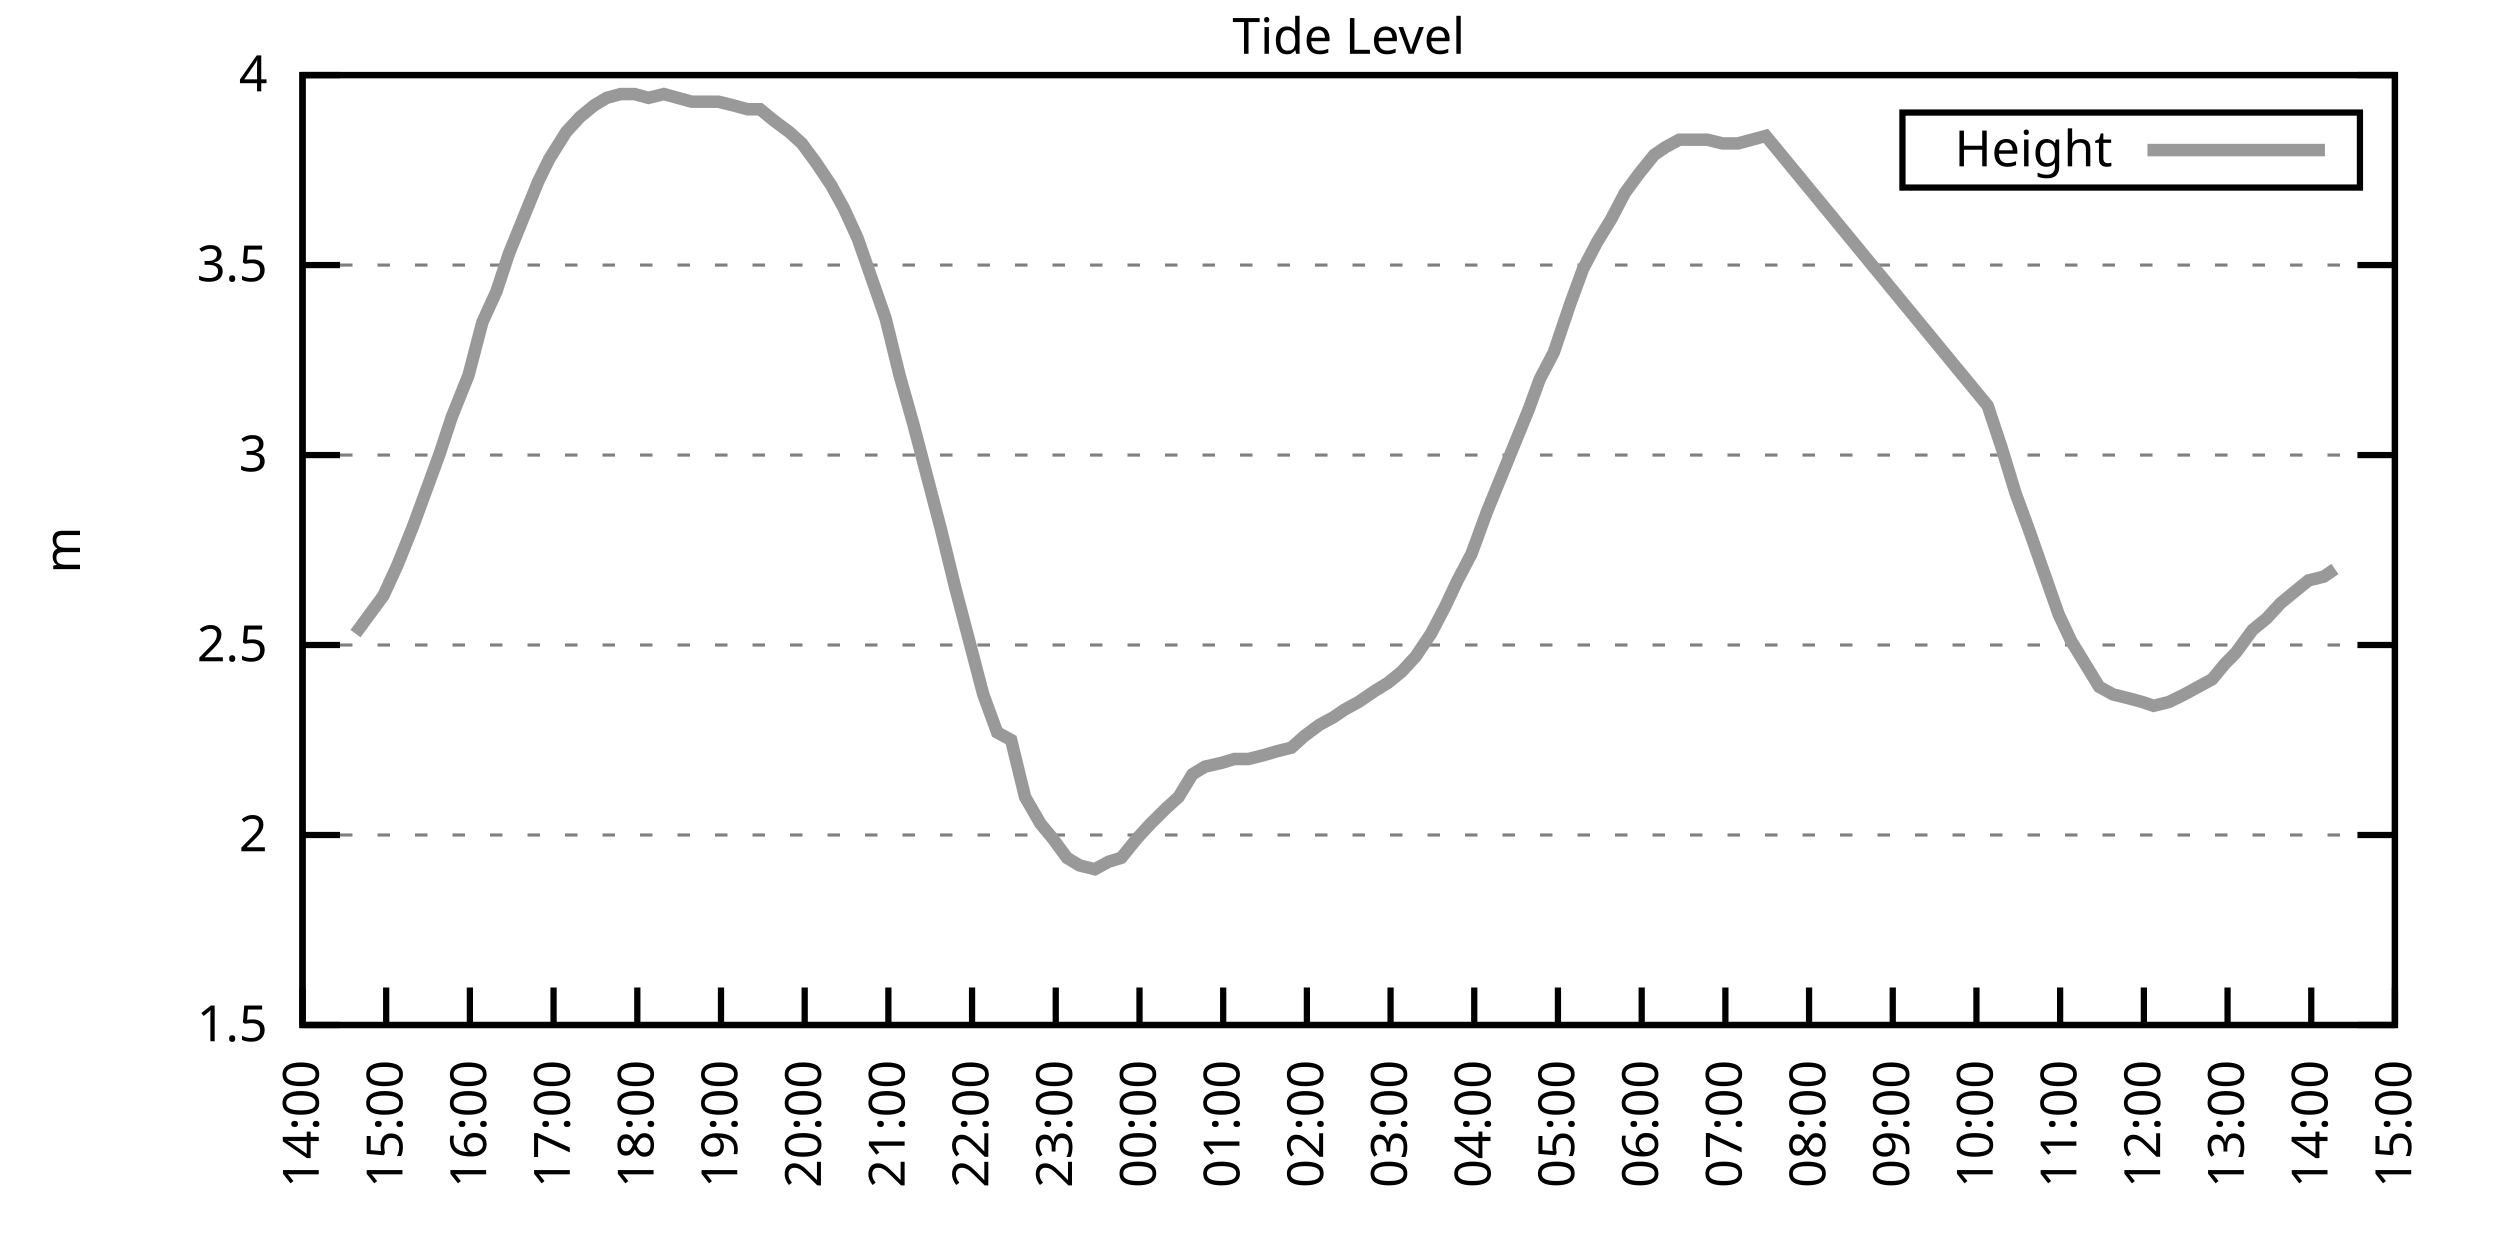
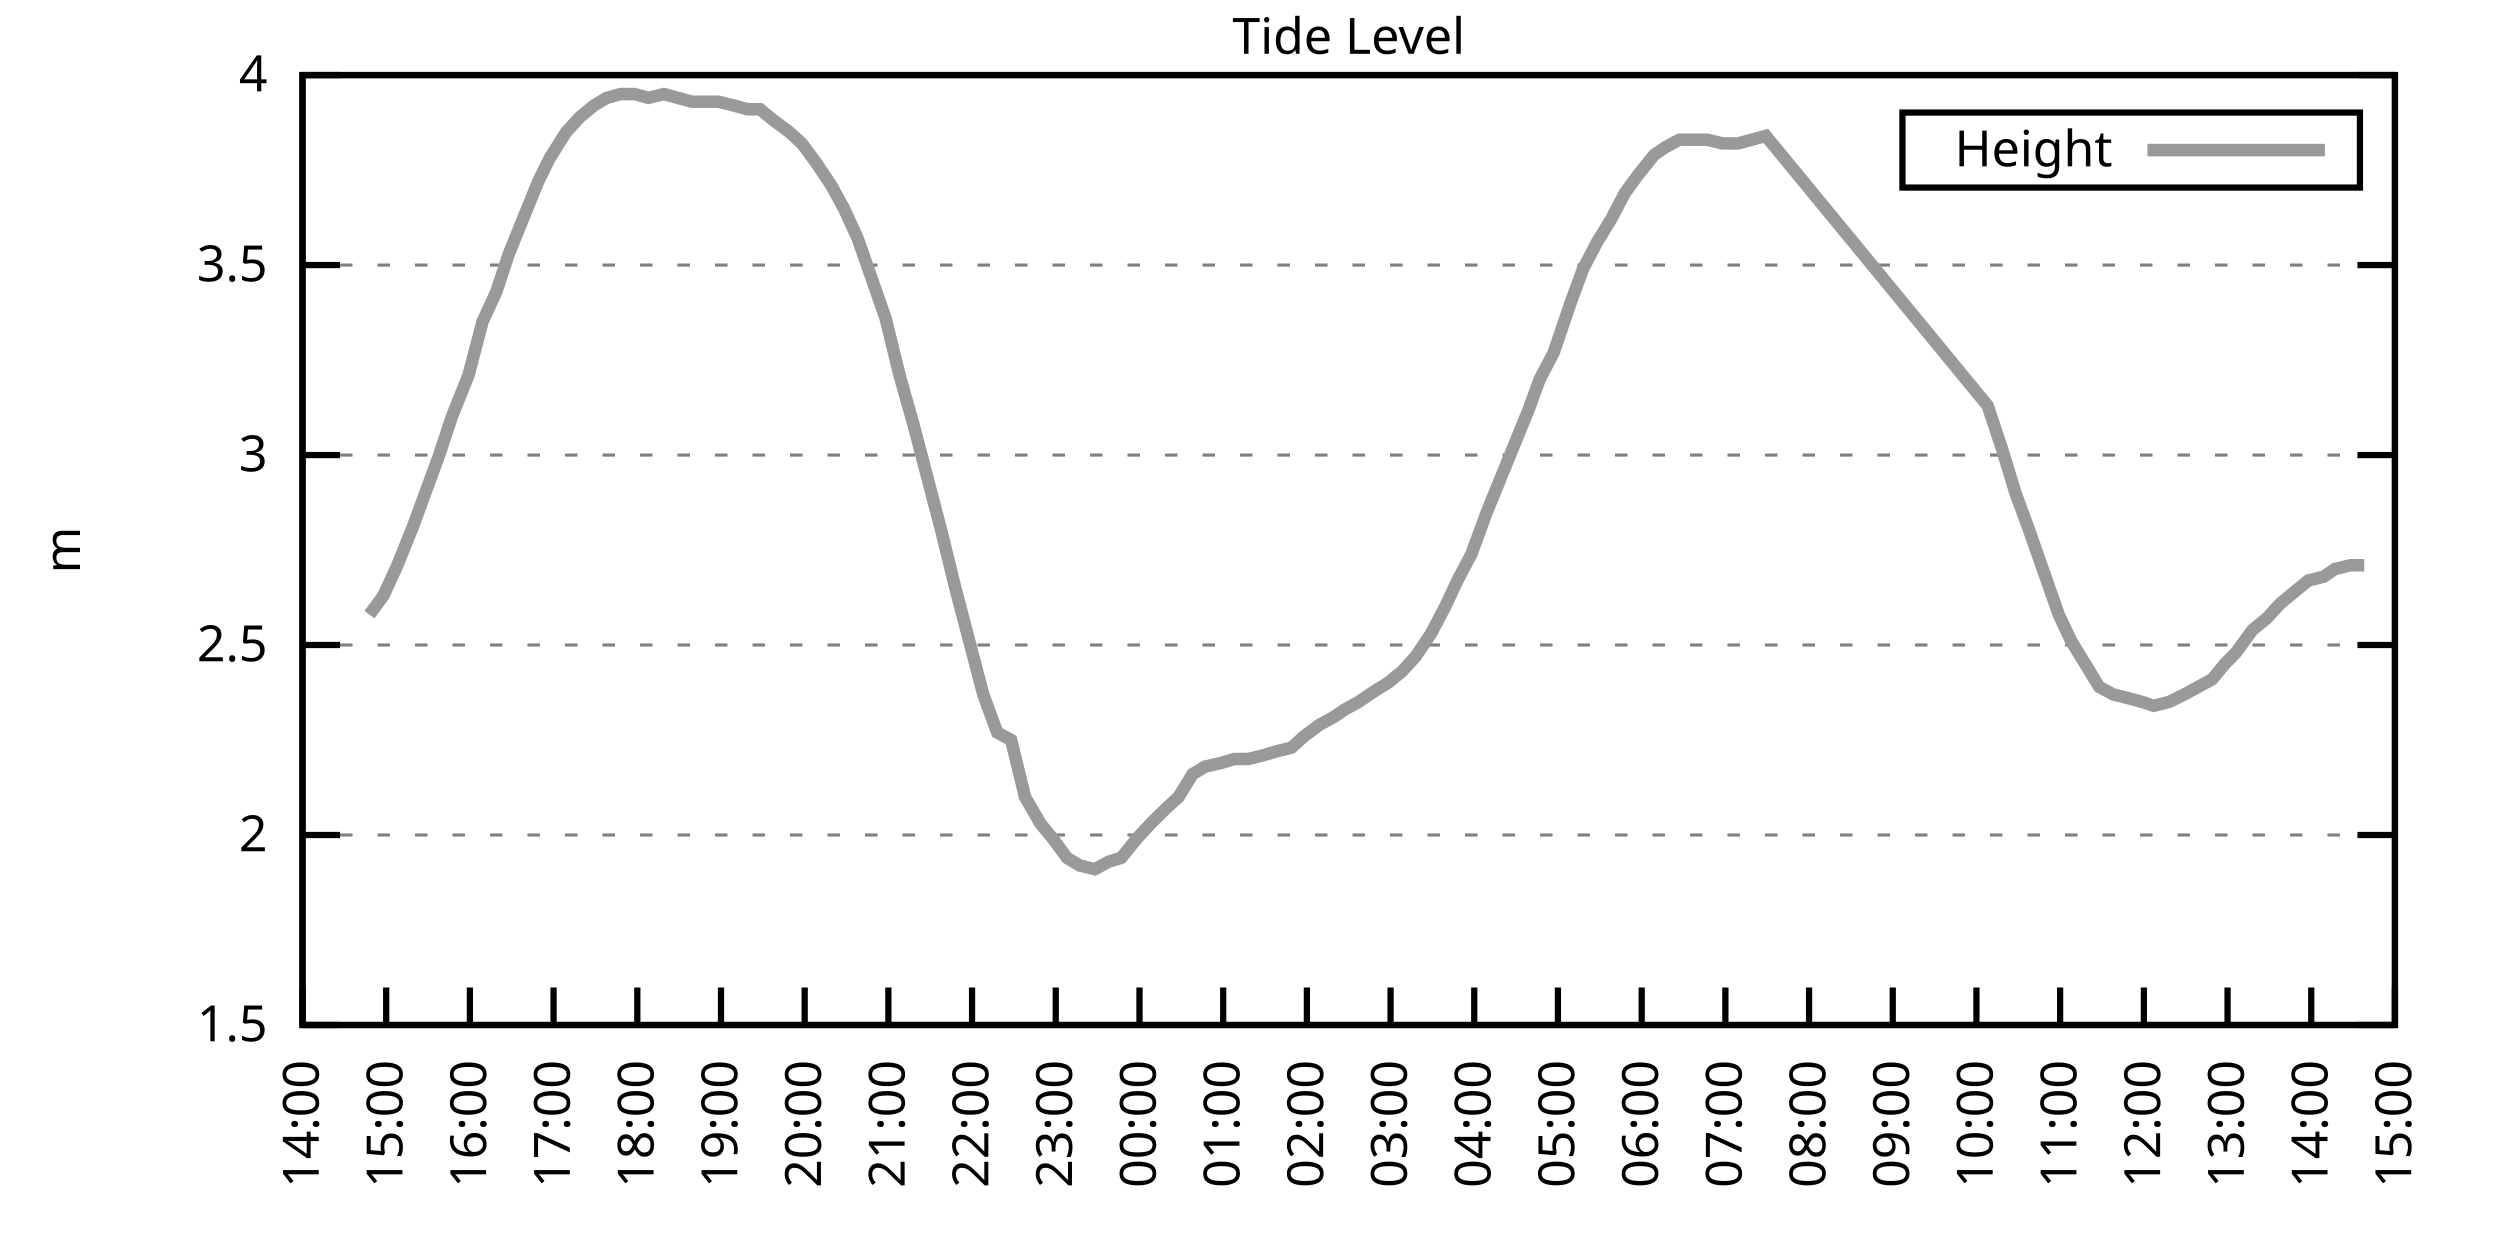
<svg xmlns="http://www.w3.org/2000/svg" xmlns:xlink="http://www.w3.org/1999/xlink" width="400" height="200" viewBox="0 0 400 200">
  <g id="gnuplot_canvas">
    <rect x="0" y="0" width="400" height="200" fill="none" />
    <defs>
      <circle id="gpDot" r="0.5" stroke-width="0.5" stroke="currentColor" />
      <path id="gpPt0" stroke-width="0.333" stroke="currentColor" d="M-1,0 h2 M0,-1 v2" />
      <path id="gpPt1" stroke-width="0.333" stroke="currentColor" d="M-1,-1 L1,1 M1,-1 L-1,1" />
      <path id="gpPt2" stroke-width="0.333" stroke="currentColor" d="M-1,0 L1,0 M0,-1 L0,1 M-1,-1 L1,1 M-1,1 L1,-1" />
      <rect id="gpPt3" stroke-width="0.333" stroke="currentColor" x="-1" y="-1" width="2" height="2" />
      <rect id="gpPt4" stroke-width="0.333" stroke="currentColor" fill="currentColor" x="-1" y="-1" width="2" height="2" />
      <circle id="gpPt5" stroke-width="0.333" stroke="currentColor" cx="0" cy="0" r="1" />
      <use xlink:href="#gpPt5" id="gpPt6" fill="currentColor" stroke="none" />
      <path id="gpPt7" stroke-width="0.333" stroke="currentColor" d="M0,-1.33 L-1.33,0.67 L1.33,0.67 z" />
      <use xlink:href="#gpPt7" id="gpPt8" fill="currentColor" stroke="none" />
      <use xlink:href="#gpPt7" id="gpPt9" stroke="currentColor" transform="rotate(180)" />
      <use xlink:href="#gpPt9" id="gpPt10" fill="currentColor" stroke="none" />
      <use xlink:href="#gpPt3" id="gpPt11" stroke="currentColor" transform="rotate(45)" />
      <use xlink:href="#gpPt11" id="gpPt12" fill="currentColor" stroke="none" />
      <path id="gpPt13" stroke-width="0.333" stroke="currentColor" d="M0,1.330 L1.265,0.411 L0.782,-1.067 L-0.782,-1.076 L-1.265,0.411 z" />
      <use xlink:href="#gpPt13" id="gpPt14" fill="currentColor" stroke="none" />
      <filter id="textbox" filterUnits="objectBoundingBox" x="0" y="0" height="1" width="1">
        <feFlood flood-color="white" flood-opacity="1" result="bgnd" />
        <feComposite in="SourceGraphic" in2="bgnd" operator="atop" />
      </filter>
      <filter id="greybox" filterUnits="objectBoundingBox" x="0" y="0" height="1" width="1">
        <feFlood flood-color="lightgrey" flood-opacity="1" result="grey" />
        <feComposite in="SourceGraphic" in2="grey" operator="atop" />
      </filter>
    </defs>
    <g fill="none" color="white" stroke="currentColor" stroke-width="1.00" stroke-linecap="butt" stroke-linejoin="miter">
</g>
    <g fill="none" color="black" stroke="currentColor" stroke-width="1.00" stroke-linecap="butt" stroke-linejoin="miter">
      <g stroke="none" shape-rendering="crispEdges">
        <polygon fill="rgb(255, 255, 255)" points="48.40,164.00 383.18,164.00 383.18,12.02 48.40,12.02 " />
      </g>
    </g>
    <g fill="none" color="black" stroke="currentColor" stroke-width="1.00" stroke-linecap="butt" stroke-linejoin="miter">
</g>
    <g fill="none" color="black" stroke="black" stroke-width="0.50" stroke-linecap="butt" stroke-linejoin="miter">
</g>
    <g fill="none" color="gray" stroke="currentColor" stroke-width="0.50" stroke-linecap="butt" stroke-linejoin="miter">
      <path stroke="gray" stroke-dasharray="2,4" class="gridline" d="M48.40,164.00 L383.19,164.00  " />
    </g>
    <g fill="none" color="gray" stroke="gray" stroke-width="1.00" stroke-linecap="butt" stroke-linejoin="miter">
</g>
    <g fill="none" color="black" stroke="currentColor" stroke-width="1.00" stroke-linecap="butt" stroke-linejoin="miter">
      <path stroke="black" d="M48.40,164.00 L54.40,164.00 M383.19,164.00 L377.19,164.00  " />
      <g transform="translate(42.80,166.60)" stroke="none" fill="black" font-family="Sans" font-size="8.00" text-anchor="end">
        <text>
          <tspan font-family="Sans"> 1.5</tspan>
        </text>
      </g>
    </g>
    <g fill="none" color="black" stroke="currentColor" stroke-width="1.00" stroke-linecap="butt" stroke-linejoin="miter">
</g>
    <g fill="none" color="black" stroke="black" stroke-width="0.50" stroke-linecap="butt" stroke-linejoin="miter">
</g>
    <g fill="none" color="gray" stroke="currentColor" stroke-width="0.50" stroke-linecap="butt" stroke-linejoin="miter">
      <path stroke="gray" stroke-dasharray="2,4" class="gridline" d="M48.40,133.60 L383.19,133.60  " />
    </g>
    <g fill="none" color="gray" stroke="gray" stroke-width="1.00" stroke-linecap="butt" stroke-linejoin="miter">
</g>
    <g fill="none" color="black" stroke="currentColor" stroke-width="1.00" stroke-linecap="butt" stroke-linejoin="miter">
      <path stroke="black" d="M48.40,133.60 L54.40,133.60 M383.19,133.60 L377.19,133.60  " />
      <g transform="translate(42.80,136.20)" stroke="none" fill="black" font-family="Sans" font-size="8.00" text-anchor="end">
        <text>
          <tspan font-family="Sans"> 2</tspan>
        </text>
      </g>
    </g>
    <g fill="none" color="black" stroke="currentColor" stroke-width="1.00" stroke-linecap="butt" stroke-linejoin="miter">
</g>
    <g fill="none" color="black" stroke="black" stroke-width="0.50" stroke-linecap="butt" stroke-linejoin="miter">
</g>
    <g fill="none" color="gray" stroke="currentColor" stroke-width="0.50" stroke-linecap="butt" stroke-linejoin="miter">
      <path stroke="gray" stroke-dasharray="2,4" class="gridline" d="M48.40,103.20 L383.19,103.20  " />
    </g>
    <g fill="none" color="gray" stroke="gray" stroke-width="1.00" stroke-linecap="butt" stroke-linejoin="miter">
</g>
    <g fill="none" color="black" stroke="currentColor" stroke-width="1.00" stroke-linecap="butt" stroke-linejoin="miter">
      <path stroke="black" d="M48.40,103.20 L54.40,103.20 M383.19,103.20 L377.19,103.20  " />
      <g transform="translate(42.80,105.80)" stroke="none" fill="black" font-family="Sans" font-size="8.00" text-anchor="end">
        <text>
          <tspan font-family="Sans"> 2.5</tspan>
        </text>
      </g>
    </g>
    <g fill="none" color="black" stroke="currentColor" stroke-width="1.00" stroke-linecap="butt" stroke-linejoin="miter">
</g>
    <g fill="none" color="black" stroke="black" stroke-width="0.50" stroke-linecap="butt" stroke-linejoin="miter">
</g>
    <g fill="none" color="gray" stroke="currentColor" stroke-width="0.50" stroke-linecap="butt" stroke-linejoin="miter">
      <path stroke="gray" stroke-dasharray="2,4" class="gridline" d="M48.40,72.81 L383.19,72.81  " />
    </g>
    <g fill="none" color="gray" stroke="gray" stroke-width="1.00" stroke-linecap="butt" stroke-linejoin="miter">
</g>
    <g fill="none" color="black" stroke="currentColor" stroke-width="1.00" stroke-linecap="butt" stroke-linejoin="miter">
      <path stroke="black" d="M48.40,72.81 L54.40,72.81 M383.19,72.81 L377.19,72.81  " />
      <g transform="translate(42.80,75.41)" stroke="none" fill="black" font-family="Sans" font-size="8.00" text-anchor="end">
        <text>
          <tspan font-family="Sans"> 3</tspan>
        </text>
      </g>
    </g>
    <g fill="none" color="black" stroke="currentColor" stroke-width="1.00" stroke-linecap="butt" stroke-linejoin="miter">
</g>
    <g fill="none" color="black" stroke="black" stroke-width="0.50" stroke-linecap="butt" stroke-linejoin="miter">
</g>
    <g fill="none" color="gray" stroke="currentColor" stroke-width="0.50" stroke-linecap="butt" stroke-linejoin="miter">
      <path stroke="gray" stroke-dasharray="2,4" class="gridline" d="M48.40,42.41 L383.19,42.41  " />
    </g>
    <g fill="none" color="gray" stroke="gray" stroke-width="1.00" stroke-linecap="butt" stroke-linejoin="miter">
</g>
    <g fill="none" color="black" stroke="currentColor" stroke-width="1.00" stroke-linecap="butt" stroke-linejoin="miter">
      <path stroke="black" d="M48.40,42.41 L54.40,42.41 M383.19,42.41 L377.19,42.41  " />
      <g transform="translate(42.80,45.01)" stroke="none" fill="black" font-family="Sans" font-size="8.00" text-anchor="end">
        <text>
          <tspan font-family="Sans"> 3.5</tspan>
        </text>
      </g>
    </g>
    <g fill="none" color="black" stroke="currentColor" stroke-width="1.00" stroke-linecap="butt" stroke-linejoin="miter">
</g>
    <g fill="none" color="black" stroke="black" stroke-width="0.50" stroke-linecap="butt" stroke-linejoin="miter">
</g>
    <g fill="none" color="gray" stroke="currentColor" stroke-width="0.50" stroke-linecap="butt" stroke-linejoin="miter">
      <path stroke="gray" stroke-dasharray="2,4" class="gridline" d="M48.40,12.01 L383.19,12.01  " />
    </g>
    <g fill="none" color="gray" stroke="gray" stroke-width="1.00" stroke-linecap="butt" stroke-linejoin="miter">
</g>
    <g fill="none" color="black" stroke="currentColor" stroke-width="1.00" stroke-linecap="butt" stroke-linejoin="miter">
      <path stroke="black" d="M48.40,12.01 L54.40,12.01 M383.19,12.01 L377.19,12.01  " />
      <g transform="translate(42.80,14.61)" stroke="none" fill="black" font-family="Sans" font-size="8.00" text-anchor="end">
        <text>
          <tspan font-family="Sans"> 4</tspan>
        </text>
      </g>
    </g>
    <g fill="none" color="black" stroke="currentColor" stroke-width="1.00" stroke-linecap="butt" stroke-linejoin="miter">
      <path stroke="black" d="M48.40,164.00 L48.40,158.00  " />
      <g transform="translate(51.00,169.60) rotate(270.00)" stroke="none" fill="black" font-family="Sans" font-size="8.00" text-anchor="end">
        <text>
          <tspan font-family="Sans">14:00</tspan>
        </text>
      </g>
    </g>
    <g fill="none" color="black" stroke="currentColor" stroke-width="1.00" stroke-linecap="butt" stroke-linejoin="miter">
      <path stroke="black" d="M61.79,164.00 L61.79,158.00  " />
      <g transform="translate(64.39,169.60) rotate(270.00)" stroke="none" fill="black" font-family="Sans" font-size="8.00" text-anchor="end">
        <text>
          <tspan font-family="Sans">15:00</tspan>
        </text>
      </g>
    </g>
    <g fill="none" color="black" stroke="currentColor" stroke-width="1.00" stroke-linecap="butt" stroke-linejoin="miter">
      <path stroke="black" d="M75.18,164.00 L75.18,158.00  " />
      <g transform="translate(77.78,169.60) rotate(270.00)" stroke="none" fill="black" font-family="Sans" font-size="8.00" text-anchor="end">
        <text>
          <tspan font-family="Sans">16:00</tspan>
        </text>
      </g>
    </g>
    <g fill="none" color="black" stroke="currentColor" stroke-width="1.00" stroke-linecap="butt" stroke-linejoin="miter">
      <path stroke="black" d="M88.57,164.00 L88.57,158.00  " />
      <g transform="translate(91.17,169.60) rotate(270.00)" stroke="none" fill="black" font-family="Sans" font-size="8.00" text-anchor="end">
        <text>
          <tspan font-family="Sans">17:00</tspan>
        </text>
      </g>
    </g>
    <g fill="none" color="black" stroke="currentColor" stroke-width="1.00" stroke-linecap="butt" stroke-linejoin="miter">
      <path stroke="black" d="M101.97,164.00 L101.97,158.00  " />
      <g transform="translate(104.57,169.60) rotate(270.00)" stroke="none" fill="black" font-family="Sans" font-size="8.00" text-anchor="end">
        <text>
          <tspan font-family="Sans">18:00</tspan>
        </text>
      </g>
    </g>
    <g fill="none" color="black" stroke="currentColor" stroke-width="1.00" stroke-linecap="butt" stroke-linejoin="miter">
      <path stroke="black" d="M115.36,164.00 L115.36,158.00  " />
      <g transform="translate(117.96,169.60) rotate(270.00)" stroke="none" fill="black" font-family="Sans" font-size="8.00" text-anchor="end">
        <text>
          <tspan font-family="Sans">19:00</tspan>
        </text>
      </g>
    </g>
    <g fill="none" color="black" stroke="currentColor" stroke-width="1.00" stroke-linecap="butt" stroke-linejoin="miter">
      <path stroke="black" d="M128.75,164.00 L128.75,158.00  " />
      <g transform="translate(131.35,169.60) rotate(270.00)" stroke="none" fill="black" font-family="Sans" font-size="8.00" text-anchor="end">
        <text>
          <tspan font-family="Sans">20:00</tspan>
        </text>
      </g>
    </g>
    <g fill="none" color="black" stroke="currentColor" stroke-width="1.00" stroke-linecap="butt" stroke-linejoin="miter">
      <path stroke="black" d="M142.14,164.00 L142.14,158.00  " />
      <g transform="translate(144.74,169.60) rotate(270.00)" stroke="none" fill="black" font-family="Sans" font-size="8.00" text-anchor="end">
        <text>
          <tspan font-family="Sans">21:00</tspan>
        </text>
      </g>
    </g>
    <g fill="none" color="black" stroke="currentColor" stroke-width="1.00" stroke-linecap="butt" stroke-linejoin="miter">
      <path stroke="black" d="M155.53,164.00 L155.53,158.00  " />
      <g transform="translate(158.13,169.60) rotate(270.00)" stroke="none" fill="black" font-family="Sans" font-size="8.00" text-anchor="end">
        <text>
          <tspan font-family="Sans">22:00</tspan>
        </text>
      </g>
    </g>
    <g fill="none" color="black" stroke="currentColor" stroke-width="1.00" stroke-linecap="butt" stroke-linejoin="miter">
      <path stroke="black" d="M168.92,164.00 L168.92,158.00  " />
      <g transform="translate(171.52,169.60) rotate(270.00)" stroke="none" fill="black" font-family="Sans" font-size="8.00" text-anchor="end">
        <text>
          <tspan font-family="Sans">23:00</tspan>
        </text>
      </g>
    </g>
    <g fill="none" color="black" stroke="currentColor" stroke-width="1.00" stroke-linecap="butt" stroke-linejoin="miter">
      <path stroke="black" d="M182.32,164.00 L182.32,158.00  " />
      <g transform="translate(184.92,169.60) rotate(270.00)" stroke="none" fill="black" font-family="Sans" font-size="8.00" text-anchor="end">
        <text>
          <tspan font-family="Sans">00:00</tspan>
        </text>
      </g>
    </g>
    <g fill="none" color="black" stroke="currentColor" stroke-width="1.00" stroke-linecap="butt" stroke-linejoin="miter">
      <path stroke="black" d="M195.71,164.00 L195.71,158.00  " />
      <g transform="translate(198.31,169.60) rotate(270.00)" stroke="none" fill="black" font-family="Sans" font-size="8.00" text-anchor="end">
        <text>
          <tspan font-family="Sans">01:00</tspan>
        </text>
      </g>
    </g>
    <g fill="none" color="black" stroke="currentColor" stroke-width="1.00" stroke-linecap="butt" stroke-linejoin="miter">
      <path stroke="black" d="M209.10,164.00 L209.10,158.00  " />
      <g transform="translate(211.70,169.60) rotate(270.00)" stroke="none" fill="black" font-family="Sans" font-size="8.00" text-anchor="end">
        <text>
          <tspan font-family="Sans">02:00</tspan>
        </text>
      </g>
    </g>
    <g fill="none" color="black" stroke="currentColor" stroke-width="1.00" stroke-linecap="butt" stroke-linejoin="miter">
      <path stroke="black" d="M222.49,164.00 L222.49,158.00  " />
      <g transform="translate(225.09,169.60) rotate(270.00)" stroke="none" fill="black" font-family="Sans" font-size="8.00" text-anchor="end">
        <text>
          <tspan font-family="Sans">03:00</tspan>
        </text>
      </g>
    </g>
    <g fill="none" color="black" stroke="currentColor" stroke-width="1.00" stroke-linecap="butt" stroke-linejoin="miter">
      <path stroke="black" d="M235.88,164.00 L235.88,158.00  " />
      <g transform="translate(238.48,169.60) rotate(270.00)" stroke="none" fill="black" font-family="Sans" font-size="8.00" text-anchor="end">
        <text>
          <tspan font-family="Sans">04:00</tspan>
        </text>
      </g>
    </g>
    <g fill="none" color="black" stroke="currentColor" stroke-width="1.00" stroke-linecap="butt" stroke-linejoin="miter">
      <path stroke="black" d="M249.27,164.00 L249.27,158.00  " />
      <g transform="translate(251.87,169.60) rotate(270.00)" stroke="none" fill="black" font-family="Sans" font-size="8.00" text-anchor="end">
        <text>
          <tspan font-family="Sans">05:00</tspan>
        </text>
      </g>
    </g>
    <g fill="none" color="black" stroke="currentColor" stroke-width="1.00" stroke-linecap="butt" stroke-linejoin="miter">
      <path stroke="black" d="M262.67,164.00 L262.67,158.00  " />
      <g transform="translate(265.27,169.60) rotate(270.00)" stroke="none" fill="black" font-family="Sans" font-size="8.00" text-anchor="end">
        <text>
          <tspan font-family="Sans">06:00</tspan>
        </text>
      </g>
    </g>
    <g fill="none" color="black" stroke="currentColor" stroke-width="1.00" stroke-linecap="butt" stroke-linejoin="miter">
      <path stroke="black" d="M276.06,164.00 L276.06,158.00  " />
      <g transform="translate(278.66,169.60) rotate(270.00)" stroke="none" fill="black" font-family="Sans" font-size="8.00" text-anchor="end">
        <text>
          <tspan font-family="Sans">07:00</tspan>
        </text>
      </g>
    </g>
    <g fill="none" color="black" stroke="currentColor" stroke-width="1.00" stroke-linecap="butt" stroke-linejoin="miter">
      <path stroke="black" d="M289.45,164.00 L289.45,158.00  " />
      <g transform="translate(292.05,169.60) rotate(270.00)" stroke="none" fill="black" font-family="Sans" font-size="8.00" text-anchor="end">
        <text>
          <tspan font-family="Sans">08:00</tspan>
        </text>
      </g>
    </g>
    <g fill="none" color="black" stroke="currentColor" stroke-width="1.00" stroke-linecap="butt" stroke-linejoin="miter">
      <path stroke="black" d="M302.84,164.00 L302.84,158.00  " />
      <g transform="translate(305.44,169.60) rotate(270.00)" stroke="none" fill="black" font-family="Sans" font-size="8.00" text-anchor="end">
        <text>
          <tspan font-family="Sans">09:00</tspan>
        </text>
      </g>
    </g>
    <g fill="none" color="black" stroke="currentColor" stroke-width="1.00" stroke-linecap="butt" stroke-linejoin="miter">
      <path stroke="black" d="M316.23,164.00 L316.23,158.00  " />
      <g transform="translate(318.83,169.60) rotate(270.00)" stroke="none" fill="black" font-family="Sans" font-size="8.00" text-anchor="end">
        <text>
          <tspan font-family="Sans">10:00</tspan>
        </text>
      </g>
    </g>
    <g fill="none" color="black" stroke="currentColor" stroke-width="1.00" stroke-linecap="butt" stroke-linejoin="miter">
      <path stroke="black" d="M329.62,164.00 L329.62,158.00  " />
      <g transform="translate(332.22,169.60) rotate(270.00)" stroke="none" fill="black" font-family="Sans" font-size="8.00" text-anchor="end">
        <text>
          <tspan font-family="Sans">11:00</tspan>
        </text>
      </g>
    </g>
    <g fill="none" color="black" stroke="currentColor" stroke-width="1.00" stroke-linecap="butt" stroke-linejoin="miter">
      <path stroke="black" d="M343.02,164.00 L343.02,158.00  " />
      <g transform="translate(345.62,169.60) rotate(270.00)" stroke="none" fill="black" font-family="Sans" font-size="8.00" text-anchor="end">
        <text>
          <tspan font-family="Sans">12:00</tspan>
        </text>
      </g>
    </g>
    <g fill="none" color="black" stroke="currentColor" stroke-width="1.00" stroke-linecap="butt" stroke-linejoin="miter">
      <path stroke="black" d="M356.41,164.00 L356.41,158.00  " />
      <g transform="translate(359.01,169.60) rotate(270.00)" stroke="none" fill="black" font-family="Sans" font-size="8.00" text-anchor="end">
        <text>
          <tspan font-family="Sans">13:00</tspan>
        </text>
      </g>
    </g>
    <g fill="none" color="black" stroke="currentColor" stroke-width="1.00" stroke-linecap="butt" stroke-linejoin="miter">
      <path stroke="black" d="M369.80,164.00 L369.80,158.00  " />
      <g transform="translate(372.40,169.60) rotate(270.00)" stroke="none" fill="black" font-family="Sans" font-size="8.00" text-anchor="end">
        <text>
          <tspan font-family="Sans">14:00</tspan>
        </text>
      </g>
    </g>
    <g fill="none" color="black" stroke="currentColor" stroke-width="1.00" stroke-linecap="butt" stroke-linejoin="miter">
      <path stroke="black" d="M383.19,164.00 L383.19,158.00  " />
      <g transform="translate(385.79,169.60) rotate(270.00)" stroke="none" fill="black" font-family="Sans" font-size="8.00" text-anchor="end">
        <text>
          <tspan font-family="Sans">15:00</tspan>
        </text>
      </g>
    </g>
    <g fill="none" color="black" stroke="currentColor" stroke-width="1.00" stroke-linecap="butt" stroke-linejoin="miter">
</g>
    <g fill="none" color="black" stroke="currentColor" stroke-width="1.00" stroke-linecap="butt" stroke-linejoin="miter">
      <path stroke="black" d="M48.40,12.01 L48.40,164.00 L383.19,164.00 L383.19,12.01 L48.40,12.01 Z  " />
    </g>
    <g fill="none" color="black" stroke="currentColor" stroke-width="1.00" stroke-linecap="butt" stroke-linejoin="miter">
</g>
    <g fill="none" color="black" stroke="currentColor" stroke-width="1.00" stroke-linecap="butt" stroke-linejoin="miter">
      <path stroke="black" d="M304.39,30.01 L304.39,18.01 L377.59,18.01 L377.59,30.01 L304.39,30.01 Z  " />
    </g>
    <g id="Tide_level_plot_1">
      <g fill="none" color="white" stroke="black" stroke-width="2.00" stroke-linecap="butt" stroke-linejoin="miter">
</g>
      <g fill="none" color="black" stroke="currentColor" stroke-width="2.00" stroke-linecap="butt" stroke-linejoin="miter">
        <g transform="translate(337.99,26.61)" stroke="none" fill="black" font-family="Sans" font-size="8.00" text-anchor="end">
          <text>
            <tspan font-family="Sans">Height</tspan>
          </text>
        </g>
      </g>
      <g fill="none" color="black" stroke="currentColor" stroke-width="2.00" stroke-linecap="butt" stroke-linejoin="miter">
-         <path stroke="rgb(153, 153, 153)" d="M343.59,24.01 L371.99,24.01 M56.88,101.38 L59.11,98.34 L61.35,95.30 L63.58,90.44 L66.03,84.36 L68.04,78.89   L70.27,72.81 L72.28,66.73 L74.96,60.04 L77.19,51.53 L79.42,46.66 L81.43,40.58 L83.89,34.50 L86.12,29.03   L87.91,25.39 L90.58,21.13 L92.82,18.70 L95.05,16.87 L97.06,15.66 L99.29,15.05 L101.52,15.05 L103.75,15.66   L106.21,15.05 L108.44,15.66 L110.67,16.27 L112.68,16.27 L114.91,16.27 L117.37,16.87 L119.60,17.48 L121.61,17.48   L123.84,19.31 L126.29,21.13 L128.30,22.95 L130.54,25.99 L132.99,29.64 L135.00,33.29 L137.23,38.15 L141.69,50.92   L143.93,60.04 L146.16,67.94 L148.39,76.45 L150.62,84.97 L152.85,94.08 L155.09,102.60 L157.32,111.11 L159.55,117.19   L161.78,118.40 L164.01,127.52 L166.47,131.78 L168.48,134.21 L170.71,137.25 L172.72,138.47 L175.17,139.07 L177.41,137.86   L179.41,137.25 L181.87,134.21 L184.10,131.78 L186.56,129.35 L188.57,127.52 L190.80,123.87 L192.81,122.66 L195.48,122.05   L197.49,121.44 L199.73,121.44 L202.18,120.83 L204.19,120.23 L206.64,119.62 L208.65,117.80 L211.11,115.97 L213.34,114.76   L215.13,113.54 L217.36,112.32 L220.04,110.50 L222.04,109.28 L224.28,107.46 L226.51,105.03 L228.96,101.38 L231.20,97.12   L233.20,92.87 L235.44,88.61 L237.89,81.93 L242.36,70.98 L244.59,65.51 L246.37,60.65 L248.60,56.39 L251.28,48.49   L253.29,43.02 L255.52,38.76 L257.76,35.11 L259.99,30.86 L262.22,27.82 L264.67,24.78 L266.46,23.56 L268.69,22.35   L271.15,22.35 L273.16,22.35 L275.61,22.95 L278.07,22.95 L280.30,22.35 L282.53,21.74 L318.02,64.90 L320.25,71.59   L322.48,78.89 L324.71,84.97 L329.40,98.34 L331.41,102.60 L333.64,106.24 L335.87,109.89 L338.10,111.11 L340.56,111.72   L342.79,112.32 L344.58,112.93 L347.03,112.32 L349.49,111.11 L351.72,109.89 L353.95,108.68 L355.96,106.24 L357.75,104.42   L360.42,100.77 L362.66,98.95 L364.89,96.52 L367.12,94.69 L369.35,92.87 L371.81,92.26 L373.59,91.04  " />
+         <path stroke="rgb(153, 153, 153)" d="M343.59,24.01 L371.99,24.01 M59.11,98.34 L61.35,95.30 L63.58,90.44 L66.03,84.36 L68.04,78.89 L70.27,72.81   L72.28,66.73 L74.96,60.04 L77.19,51.53 L79.42,46.66 L81.43,40.58 L83.89,34.50 L86.12,29.03 L87.91,25.39   L90.58,21.13 L92.82,18.70 L95.05,16.87 L97.06,15.66 L99.29,15.05 L101.52,15.05 L103.75,15.66 L106.21,15.05   L108.44,15.66 L110.67,16.27 L112.68,16.27 L114.91,16.27 L117.37,16.87 L119.60,17.48 L121.61,17.48 L123.84,19.31   L126.29,21.13 L128.30,22.95 L130.54,25.99 L132.99,29.64 L135.00,33.29 L137.23,38.15 L141.69,50.92 L143.93,60.04   L146.16,67.94 L148.39,76.45 L150.62,84.97 L152.85,94.08 L155.09,102.60 L157.32,111.11 L159.55,117.19 L161.78,118.40   L164.01,127.52 L166.47,131.78 L168.48,134.21 L170.71,137.25 L172.72,138.47 L175.17,139.07 L177.41,137.86 L179.41,137.25   L181.87,134.21 L184.10,131.78 L186.56,129.35 L188.57,127.52 L190.80,123.87 L192.81,122.66 L195.48,122.05 L197.49,121.44   L199.73,121.44 L202.18,120.83 L204.19,120.23 L206.64,119.62 L208.65,117.80 L211.11,115.97 L213.34,114.76 L215.13,113.54   L217.36,112.32 L220.04,110.50 L222.04,109.28 L224.28,107.46 L226.51,105.03 L228.96,101.38 L231.20,97.12 L233.20,92.87   L235.44,88.61 L237.89,81.93 L242.36,70.98 L244.59,65.51 L246.37,60.65 L248.60,56.39 L251.28,48.49 L253.29,43.02   L255.52,38.76 L257.76,35.11 L259.99,30.86 L262.22,27.82 L264.67,24.78 L266.46,23.56 L268.69,22.35 L271.15,22.35   L273.16,22.35 L275.61,22.95 L278.07,22.95 L280.30,22.35 L282.53,21.74 L318.02,64.90 L320.25,71.59 L322.48,78.89   L324.71,84.97 L329.40,98.34 L331.41,102.60 L333.64,106.24 L335.87,109.89 L338.10,111.11 L340.56,111.72 L342.79,112.32   L344.58,112.93 L347.03,112.32 L349.49,111.11 L351.72,109.89 L353.95,108.68 L355.96,106.24 L357.75,104.42 L360.42,100.77   L362.66,98.95 L364.89,96.52 L367.12,94.69 L369.35,92.87 L371.81,92.26 L373.59,91.04 L376.05,90.44 L378.28,90.44    " />
      </g>
    </g>
    <g fill="none" color="black" stroke="currentColor" stroke-width="2.00" stroke-linecap="butt" stroke-linejoin="miter">
</g>
    <g fill="none" color="black" stroke="black" stroke-width="1.00" stroke-linecap="butt" stroke-linejoin="miter">
</g>
    <g fill="none" color="black" stroke="currentColor" stroke-width="1.00" stroke-linecap="butt" stroke-linejoin="miter">
      <path stroke="black" d="M48.40,12.01 L48.40,164.00 L383.19,164.00 L383.19,12.01 L48.40,12.01 Z  " />
      <g transform="translate(12.80,88.01) rotate(270.00)" stroke="none" fill="black" font-family="Sans" font-size="8.00" text-anchor="middle">
        <text>
          <tspan font-family="Sans">m</tspan>
        </text>
      </g>
    </g>
    <g fill="none" color="black" stroke="currentColor" stroke-width="1.00" stroke-linecap="butt" stroke-linejoin="miter">
</g>
    <g fill="none" color="black" stroke="currentColor" stroke-width="1.00" stroke-linecap="butt" stroke-linejoin="miter">
      <g transform="translate(215.79,8.61)" stroke="none" fill="black" font-family="Sans" font-size="8.00" text-anchor="middle">
        <text>
          <tspan font-family="Sans">Tide Level</tspan>
        </text>
      </g>
    </g>
    <g fill="none" color="black" stroke="currentColor" stroke-width="1.00" stroke-linecap="butt" stroke-linejoin="miter">
</g>
  </g>
</svg>
